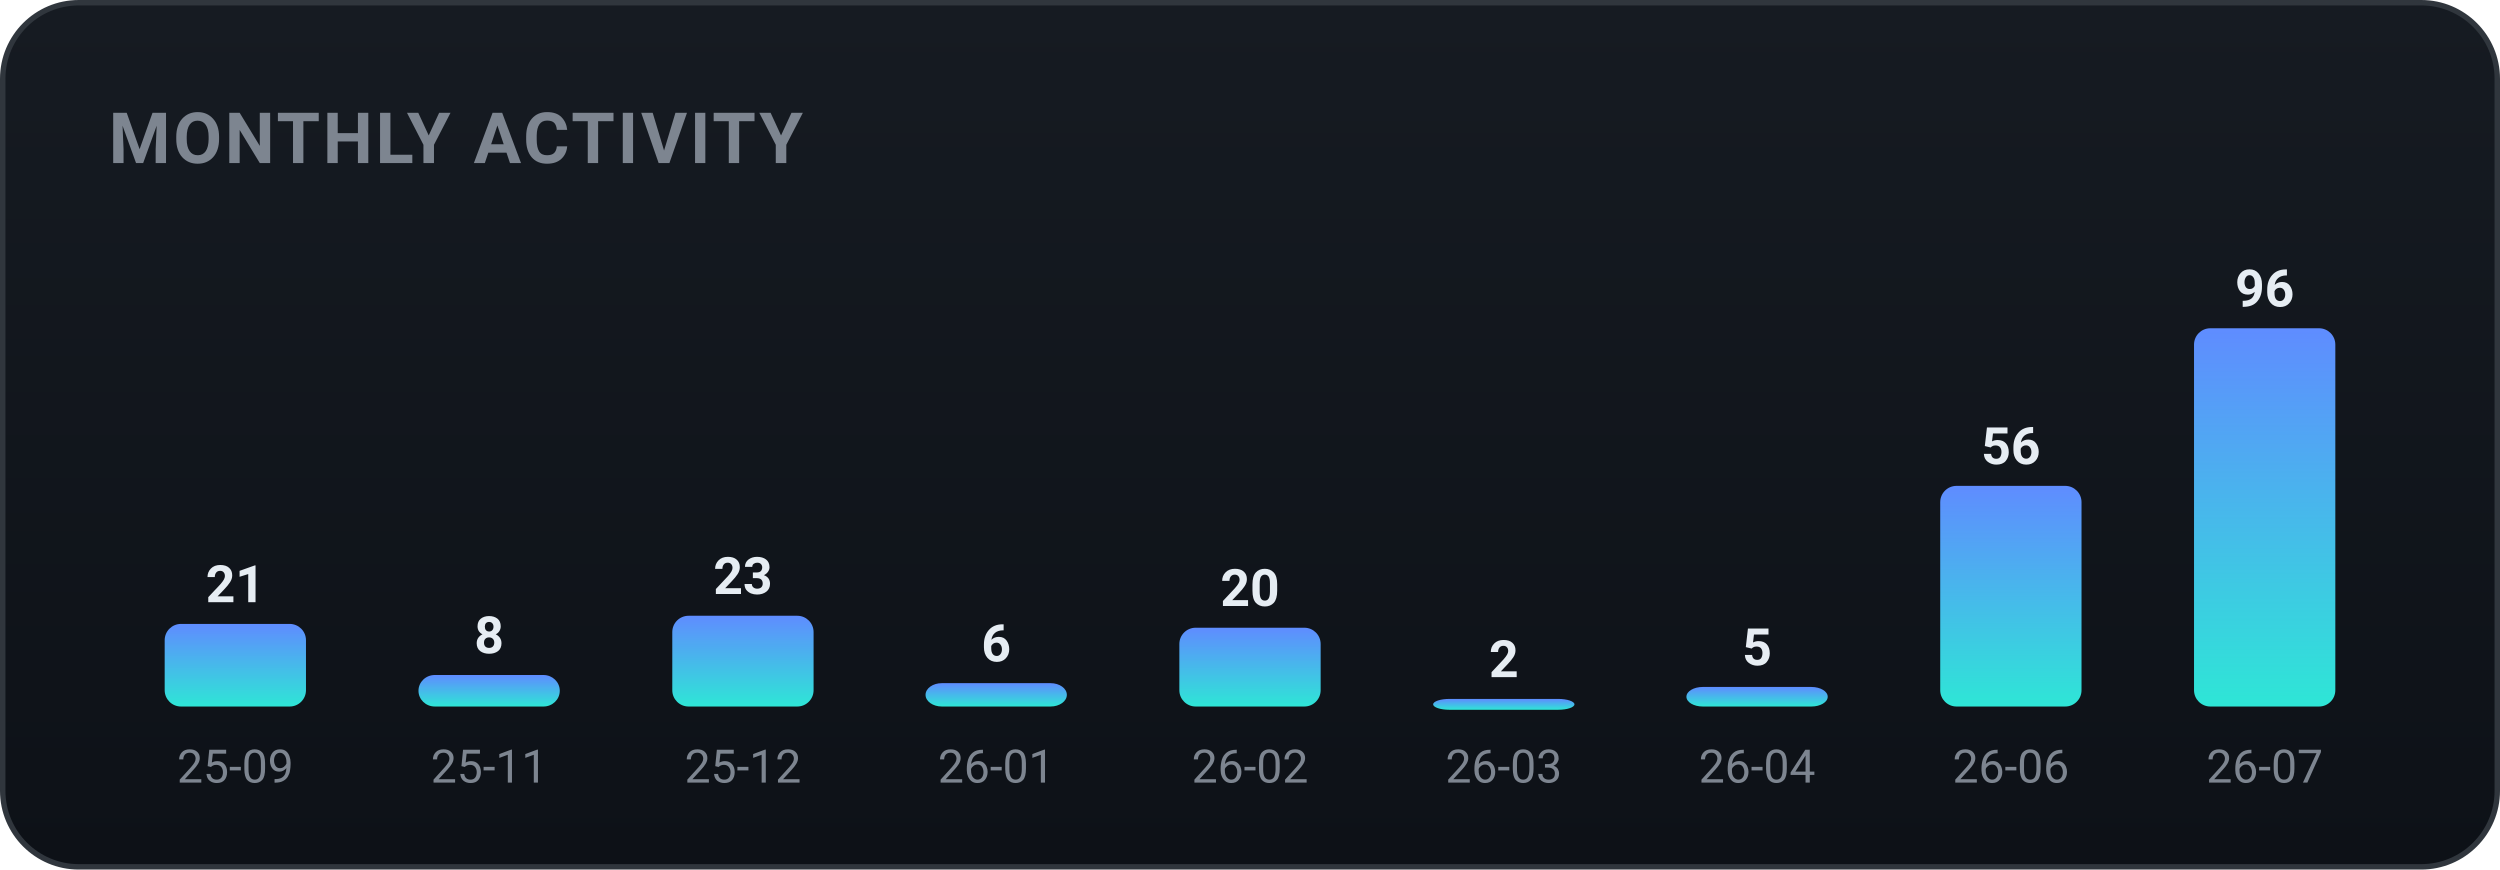
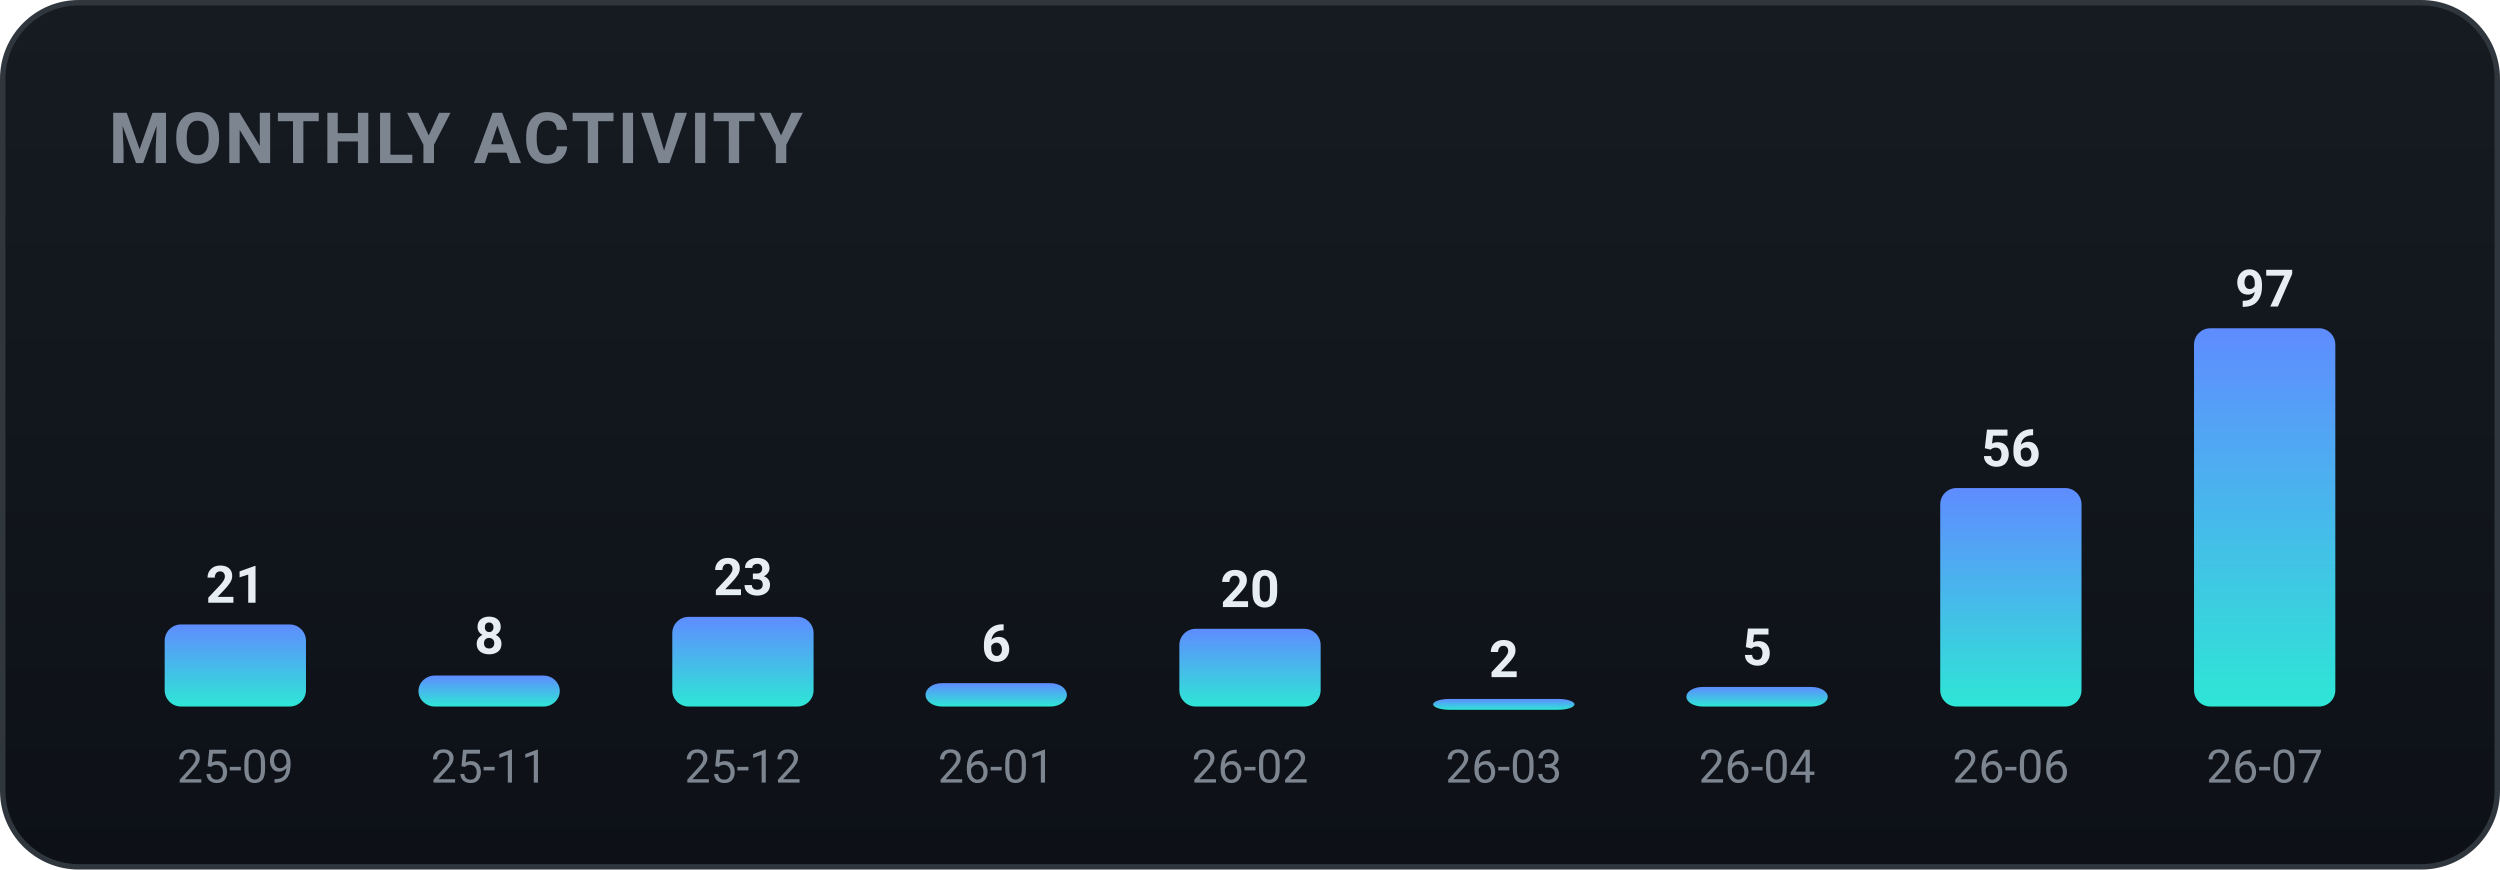
<svg xmlns="http://www.w3.org/2000/svg" width="460" height="160" viewBox="0 0 460 160" role="img" font-family="-apple-system,BlinkMacSystemFont,'Segoe UI',Roboto,'Apple SD Gothic Neo','Malgun Gothic',sans-serif">
  <defs>
    <linearGradient id="bgg" x1="0" y1="0" x2="0" y2="1">
      <stop offset="0" stop-color="#161b22" />
      <stop offset="1" stop-color="#0d1117" />
    </linearGradient>
    <linearGradient id="monthly-gradient" x1="0" y1="0" x2="0" y2="1">
      <stop offset="0%" stop-color="#5f8cff" />
      <stop offset="100%" stop-color="#2ee6d6" />
    </linearGradient>
  </defs>
  <rect x="0.5" y="0.5" width="459" height="159" rx="14" fill="url(#bgg)" stroke="#30363d" />
  <text x="20" y="30" font-family="-apple-system,BlinkMacSystemFont,'Segoe UI',Roboto,'Apple SD Gothic Neo','Malgun Gothic',sans-serif" font-size="13" font-weight="700" fill="#7d8590" letter-spacing="0.5">MONTHLY ACTIVITY</text>
-   <rect x="30.3" y="114.8" width="26.0" height="15.2" rx="3" fill="url(#monthly-gradient)" />
-   <text x="43.3" y="110.8" text-anchor="middle" font-size="9.5" font-weight="700" fill="#e6edf3">21</text>
+   <rect x="30.3" y="114.9" width="26.0" height="15.1" rx="3" fill="url(#monthly-gradient)" />
+   <text x="43.3" y="110.9" text-anchor="middle" font-size="9.5" font-weight="700" fill="#e6edf3">21</text>
  <text x="43.3" y="144.0" text-anchor="middle" font-size="8.5" fill="#7d8590">25-09</text>
-   <rect x="77.0" y="124.2" width="26.0" height="5.8" rx="3" fill="url(#monthly-gradient)" />
-   <text x="90.0" y="120.2" text-anchor="middle" font-size="9.5" font-weight="700" fill="#e6edf3">8</text>
+   <rect x="77.0" y="124.3" width="26.0" height="5.7" rx="3" fill="url(#monthly-gradient)" />
+   <text x="90.0" y="120.3" text-anchor="middle" font-size="9.5" font-weight="700" fill="#e6edf3">8</text>
  <text x="90.0" y="144.0" text-anchor="middle" font-size="8.5" fill="#7d8590">25-11</text>
-   <rect x="123.7" y="113.3" width="26.0" height="16.7" rx="3" fill="url(#monthly-gradient)" />
-   <text x="136.7" y="109.3" text-anchor="middle" font-size="9.5" font-weight="700" fill="#e6edf3">23</text>
+   <rect x="123.7" y="113.5" width="26.0" height="16.5" rx="3" fill="url(#monthly-gradient)" />
+   <text x="136.7" y="109.5" text-anchor="middle" font-size="9.5" font-weight="700" fill="#e6edf3">23</text>
  <text x="136.7" y="144.0" text-anchor="middle" font-size="8.5" fill="#7d8590">25-12</text>
  <rect x="170.3" y="125.7" width="26.0" height="4.3" rx="3" fill="url(#monthly-gradient)" />
  <text x="183.3" y="121.7" text-anchor="middle" font-size="9.5" font-weight="700" fill="#e6edf3">6</text>
  <text x="183.3" y="144.0" text-anchor="middle" font-size="8.5" fill="#7d8590">26-01</text>
-   <rect x="217.0" y="115.5" width="26.0" height="14.5" rx="3" fill="url(#monthly-gradient)" />
-   <text x="230.0" y="111.5" text-anchor="middle" font-size="9.5" font-weight="700" fill="#e6edf3">20</text>
+   <rect x="217.0" y="115.7" width="26.0" height="14.3" rx="3" fill="url(#monthly-gradient)" />
+   <text x="230.0" y="111.7" text-anchor="middle" font-size="9.5" font-weight="700" fill="#e6edf3">20</text>
  <text x="230.0" y="144.0" text-anchor="middle" font-size="8.5" fill="#7d8590">26-02</text>
  <rect x="263.7" y="128.6" width="26.0" height="2.0" rx="3" fill="url(#monthly-gradient)" />
  <text x="276.7" y="124.6" text-anchor="middle" font-size="9.5" font-weight="700" fill="#e6edf3">2</text>
  <text x="276.7" y="144.0" text-anchor="middle" font-size="8.5" fill="#7d8590">26-03</text>
  <rect x="310.3" y="126.4" width="26.0" height="3.6" rx="3" fill="url(#monthly-gradient)" />
  <text x="323.3" y="122.4" text-anchor="middle" font-size="9.5" font-weight="700" fill="#e6edf3">5</text>
  <text x="323.3" y="144.0" text-anchor="middle" font-size="8.5" fill="#7d8590">26-04</text>
-   <rect x="357.0" y="89.4" width="26.0" height="40.6" rx="3" fill="url(#monthly-gradient)" />
-   <text x="370.0" y="85.4" text-anchor="middle" font-size="9.5" font-weight="700" fill="#e6edf3">56</text>
+   <rect x="357.0" y="89.8" width="26.0" height="40.2" rx="3" fill="url(#monthly-gradient)" />
+   <text x="370.0" y="85.8" text-anchor="middle" font-size="9.5" font-weight="700" fill="#e6edf3">56</text>
  <text x="370.0" y="144.0" text-anchor="middle" font-size="8.5" fill="#7d8590">26-06</text>
  <rect x="403.7" y="60.4" width="26.0" height="69.6" rx="3" fill="url(#monthly-gradient)" />
-   <text x="416.7" y="56.4" text-anchor="middle" font-size="9.5" font-weight="700" fill="#e6edf3">96</text>
+   <text x="416.7" y="56.4" text-anchor="middle" font-size="9.5" font-weight="700" fill="#e6edf3">97</text>
  <text x="416.7" y="144.0" text-anchor="middle" font-size="8.5" fill="#7d8590">26-07</text>
</svg>
